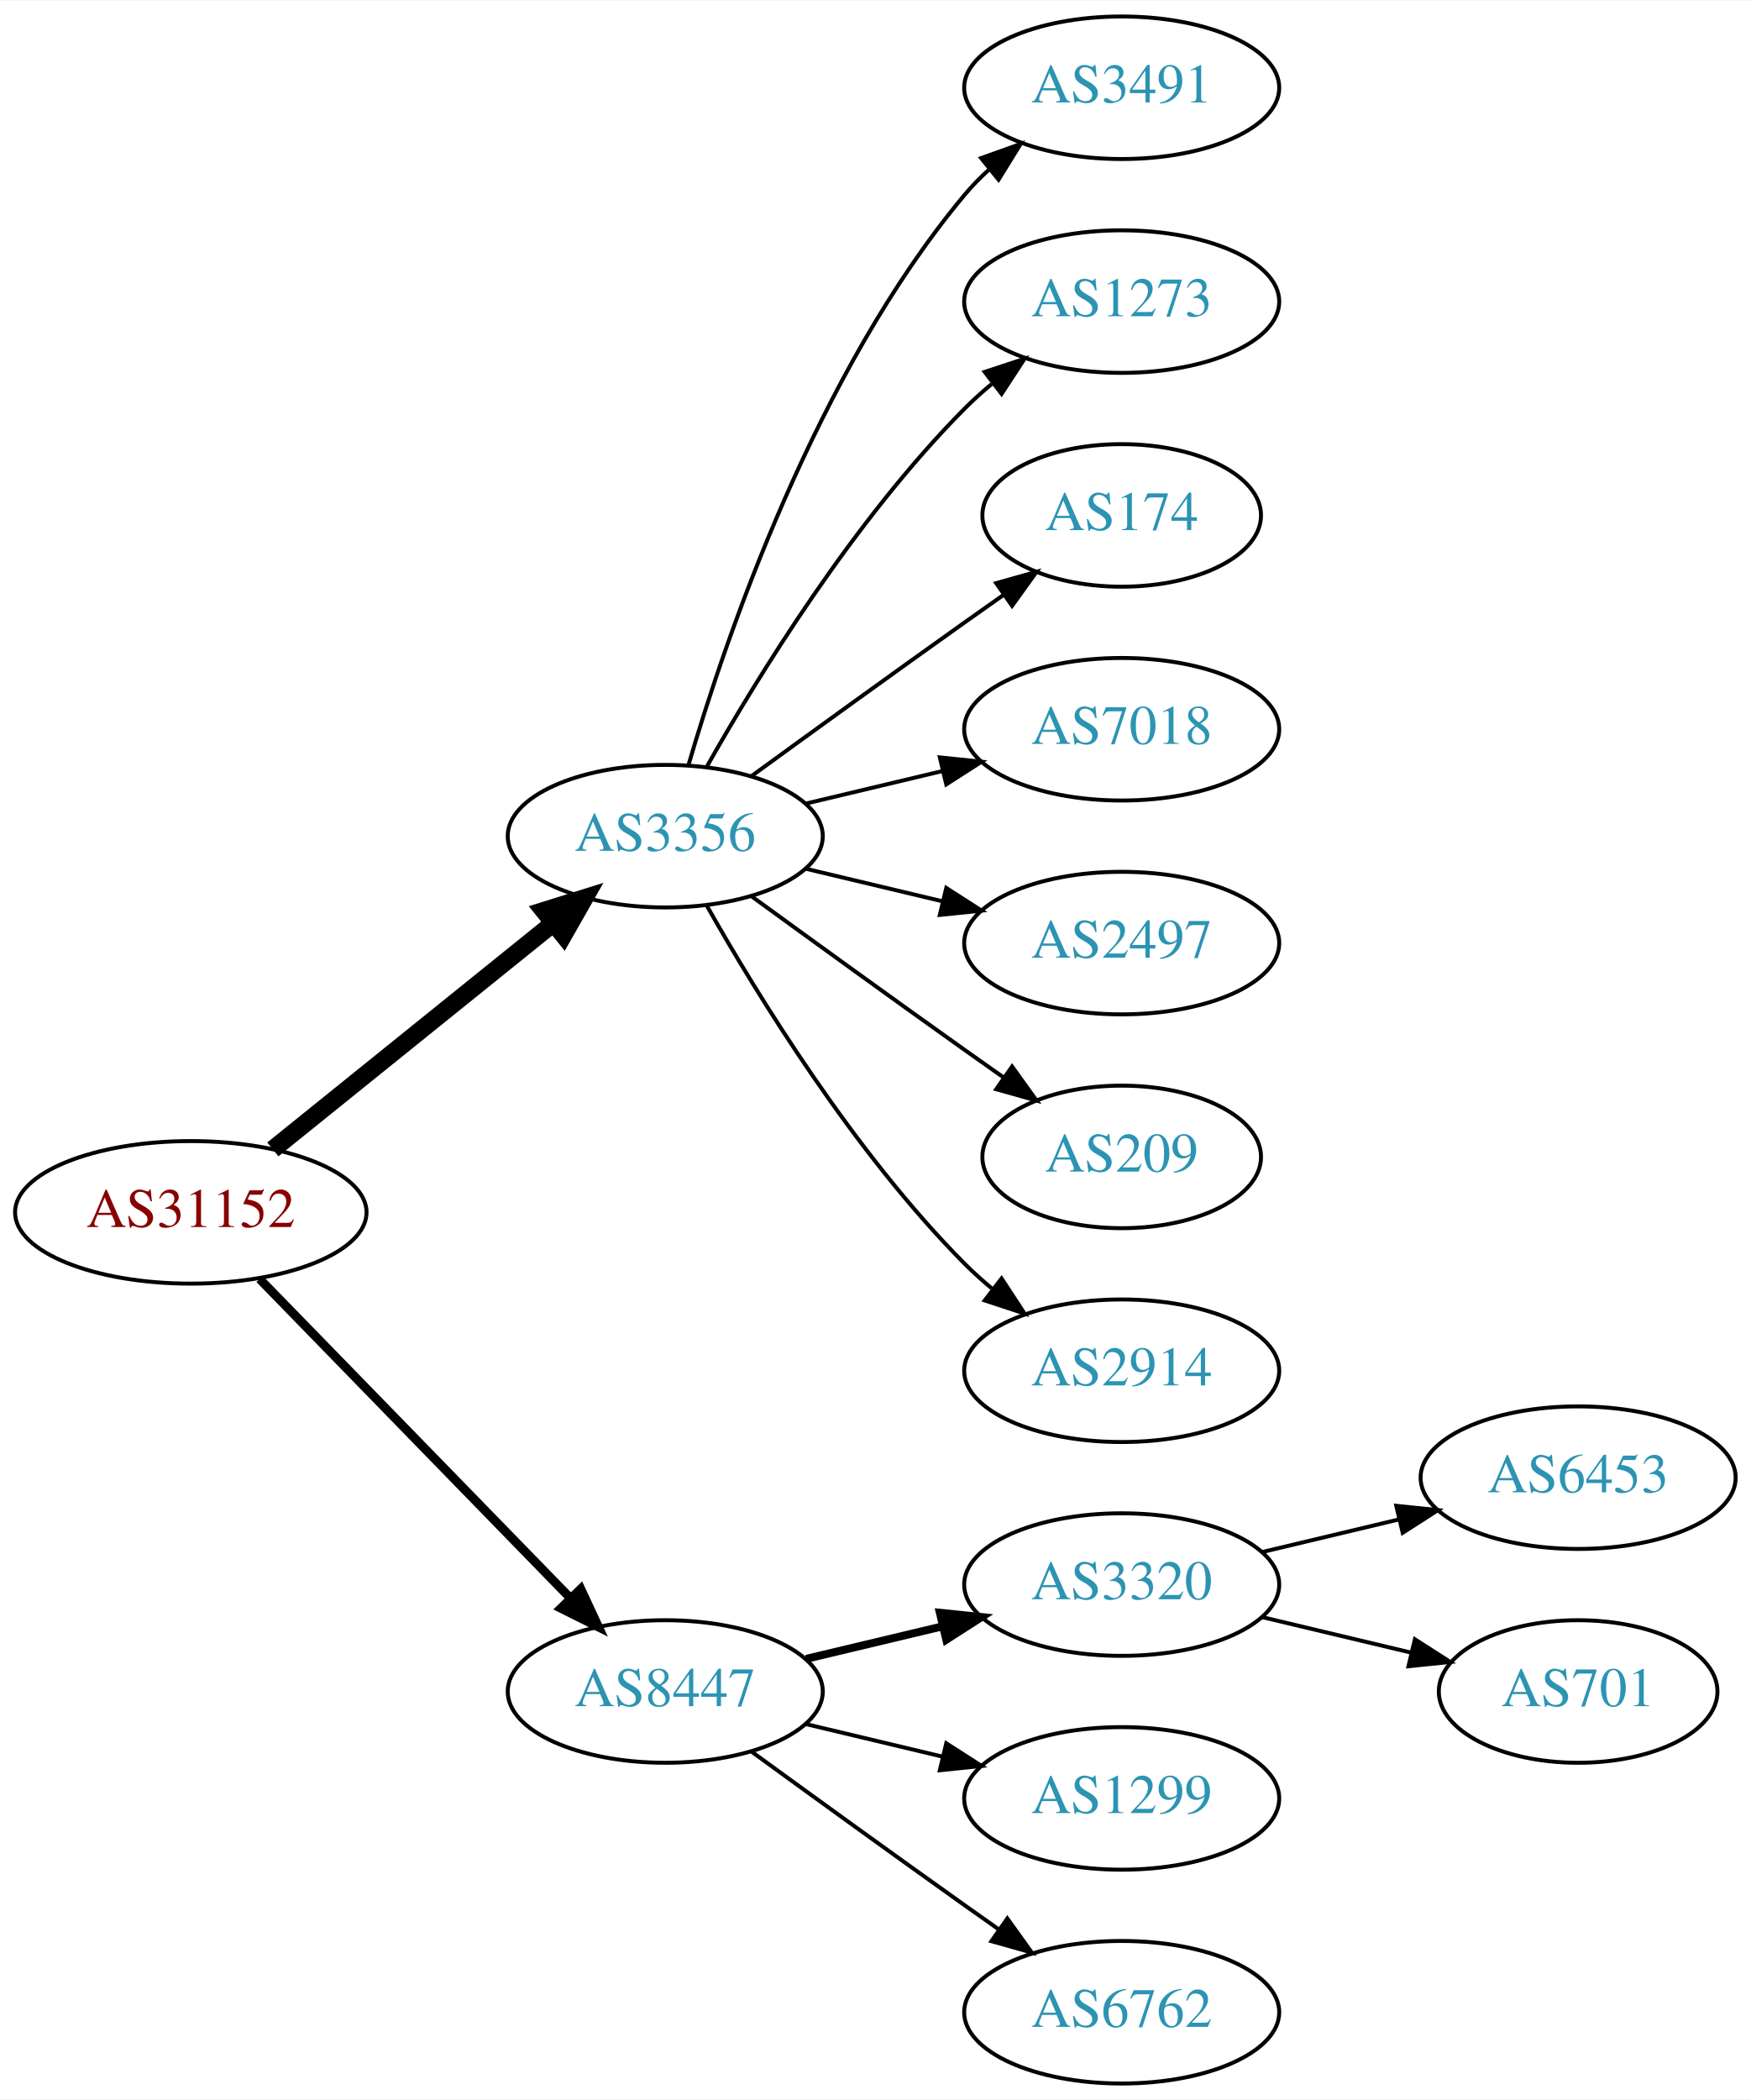
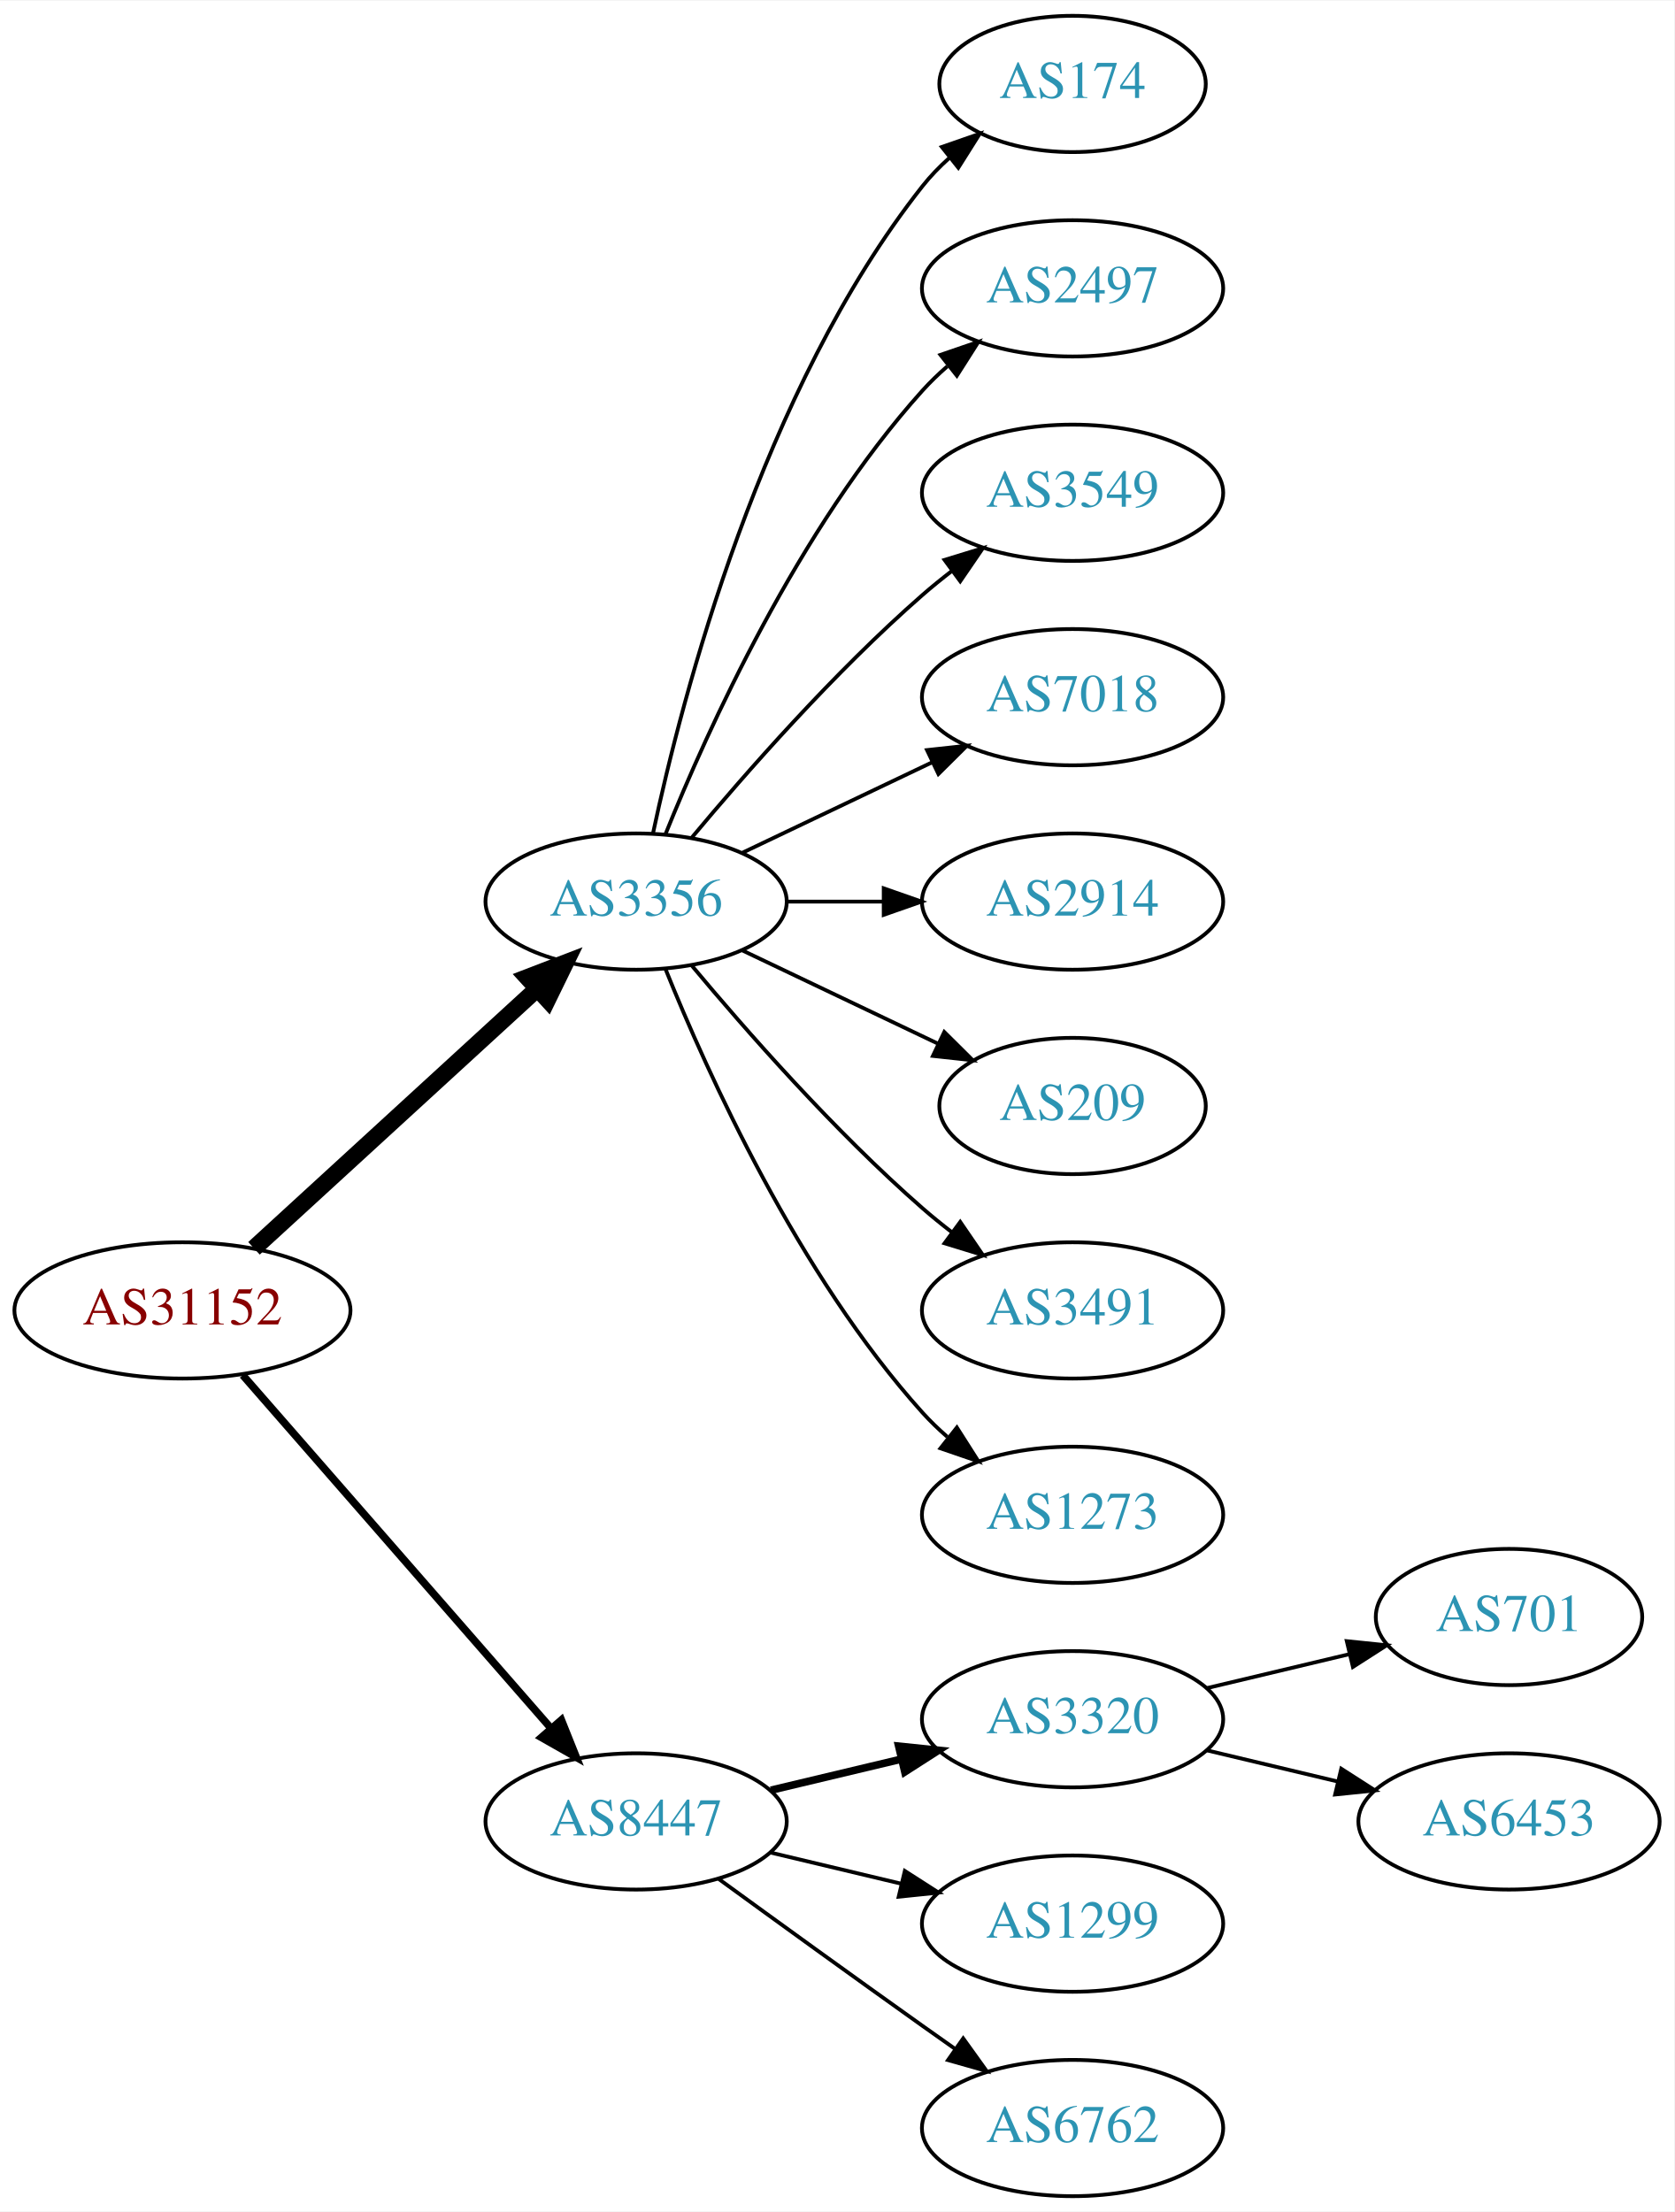
- <svg xmlns="http://www.w3.org/2000/svg" xmlns:xlink="http://www.w3.org/1999/xlink" width="442pt" height="530pt" viewBox="0.00 0.00 442.27 530.00">
-   <g id="graph0" class="graph" transform="scale(1 1) rotate(0) translate(4 526)">
-     <polygon fill="white" stroke="none" points="-4,4 -4,-526 438.271,-526 438.271,4 -4,4" />
+ <svg xmlns="http://www.w3.org/2000/svg" xmlns:xlink="http://www.w3.org/1999/xlink" width="442pt" height="584pt" viewBox="0.00 0.00 442.27 584.00">
+   <g id="graph0" class="graph" transform="scale(1 1) rotate(0) translate(4 580)">
+     <polygon fill="white" stroke="none" points="-4,4 -4,-580 438.271,-580 438.271,4 -4,4" />
    <g id="node1" class="node">
      <g id="a_node1">
        <a xlink:href="/asn/31152" xlink:title="AS31152 ~ Engel Austria GmbH [AT]">
-           <ellipse fill="#ffffff" stroke="black" cx="44.196" cy="-220" rx="44.393" ry="18" />
-           <text text-anchor="middle" x="44.196" y="-216.3" font-family="Times,serif" font-size="14.00" fill="#880000">AS31152</text>
+           <ellipse fill="#ffffff" stroke="black" cx="44.196" cy="-234" rx="44.393" ry="18" />
+           <text text-anchor="middle" x="44.196" y="-230.3" font-family="Times,serif" font-size="14.00" fill="#880000">AS31152</text>
        </a>
      </g>
    </g>
    <g id="node2" class="node">
      <g id="a_node2">
        <a xlink:href="/asn/3356" xlink:title="AS3356 ~ Level 3 Parent, LLC [US]">
-           <ellipse fill="#ffffff" stroke="black" cx="164.039" cy="-315" rx="39.794" ry="18" />
-           <text text-anchor="middle" x="164.039" y="-311.3" font-family="Times,serif" font-size="14.00" fill="#2c94b3">AS3356</text>
+           <ellipse fill="#ffffff" stroke="black" cx="164.039" cy="-342" rx="39.794" ry="18" />
+           <text text-anchor="middle" x="164.039" y="-338.3" font-family="Times,serif" font-size="14.00" fill="#2c94b3">AS3356</text>
        </a>
      </g>
    </g>
    <g id="edge1" class="edge">
-       <path fill="none" stroke="black" stroke-width="4.5" d="M64.92,-235.901C84.325,-251.544 114.111,-275.557 135.775,-293.021" />
-       <polygon fill="black" stroke="black" stroke-width="4.5" points="133.386,-296.153 143.642,-299.363 138.328,-290.022 133.386,-296.153" />
+       <path fill="none" stroke="black" stroke-width="4.5" d="M63.094,-250.403C83.022,-268.667 115.38,-298.322 137.857,-318.921" />
+       <polygon fill="black" stroke="black" stroke-width="4.5" points="135.326,-321.943 145.359,-325.797 140.647,-316.137 135.326,-321.943" />
    </g>
    <g id="node3" class="node">
      <g id="a_node3">
        <a xlink:href="/asn/8447" xlink:title="AS8447 ~ A1 Telekom Austria AG [AT]">
          <ellipse fill="#ffffff" stroke="black" cx="164.039" cy="-99" rx="39.794" ry="18" />
          <text text-anchor="middle" x="164.039" y="-95.3" font-family="Times,serif" font-size="14.00" fill="#2c94b3">AS8447</text>
        </a>
      </g>
    </g>
    <g id="edge2" class="edge">
-       <path fill="none" stroke="black" stroke-width="2.25" d="M61.582,-203.175C82.011,-182.198 117.049,-146.222 140.129,-122.523" />
-       <polygon fill="black" stroke="black" stroke-width="2.25" points="142.699,-124.901 147.169,-115.295 137.684,-120.017 142.699,-124.901" />
+       <path fill="none" stroke="black" stroke-width="2" d="M60.121,-216.902C80.663,-193.369 117.782,-150.845 141.379,-123.813" />
+       <polygon fill="black" stroke="black" stroke-width="2" points="144.296,-125.794 148.235,-115.959 139.022,-121.191 144.296,-125.794" />
    </g>
    <g id="node4" class="node">
      <g id="a_node4">
-         <a xlink:href="/asn/3491" xlink:title="AS3491 ~ PCCW Global, Inc. [US]">
-           <ellipse fill="#ffffff" stroke="black" cx="279.332" cy="-504" rx="39.794" ry="18" />
-           <text text-anchor="middle" x="279.332" y="-500.3" font-family="Times,serif" font-size="14.00" fill="#2c94b3">AS3491</text>
+         <a xlink:href="/asn/174" xlink:title="AS174 ~ Cogent Communications [US]">
+           <ellipse fill="#ffffff" stroke="black" cx="279.332" cy="-558" rx="35.194" ry="18" />
+           <text text-anchor="middle" x="279.332" y="-554.3" font-family="Times,serif" font-size="14.00" fill="#2c94b3">AS174</text>
        </a>
      </g>
    </g>
    <g id="edge3" class="edge">
-       <path fill="none" stroke="black" d="M169.913,-333.002C179.227,-364.844 202.043,-431.981 239.685,-477 241.555,-479.237 243.654,-481.374 245.88,-483.396" />
-       <polygon fill="black" stroke="black" points="243.823,-486.234 253.799,-489.804 248.227,-480.793 243.823,-486.234" />
+       <path fill="none" stroke="black" d="M168.529,-360.16C176.16,-396.03 197.152,-477.155 239.685,-531 241.765,-533.633 244.17,-536.116 246.743,-538.428" />
+       <polygon fill="black" stroke="black" points="244.799,-541.354 254.806,-544.835 249.154,-535.873 244.799,-541.354" />
    </g>
    <g id="node5" class="node">
      <g id="a_node5">
-         <a xlink:href="/asn/1273" xlink:title="AS1273 ~ Vodafone Group PLC [EU]">
-           <ellipse fill="#ffffff" stroke="black" cx="279.332" cy="-450" rx="39.794" ry="18" />
-           <text text-anchor="middle" x="279.332" y="-446.3" font-family="Times,serif" font-size="14.00" fill="#2c94b3">AS1273</text>
+         <a xlink:href="/asn/2497" xlink:title="AS2497 ~ Internet Initiative Japan Inc. [JP]">
+           <ellipse fill="#ffffff" stroke="black" cx="279.332" cy="-504" rx="39.794" ry="18" />
+           <text text-anchor="middle" x="279.332" y="-500.3" font-family="Times,serif" font-size="14.00" fill="#2c94b3">AS2497</text>
        </a>
      </g>
    </g>
    <g id="edge4" class="edge">
-       <path fill="none" stroke="black" d="M174.498,-332.49C187.28,-355.096 211.712,-394.886 239.685,-423 241.796,-425.121 244.092,-427.188 246.477,-429.171" />
-       <polygon fill="black" stroke="black" points="244.73,-432.242 254.793,-435.556 248.993,-426.69 244.73,-432.242" />
+       <path fill="none" stroke="black" d="M171.786,-359.787C182.837,-387.243 206.891,-440.578 239.685,-477 241.688,-479.224 243.906,-481.363 246.239,-483.397" />
+       <polygon fill="black" stroke="black" points="244.437,-486.433 254.458,-489.873 248.769,-480.935 244.437,-486.433" />
    </g>
    <g id="node6" class="node">
      <g id="a_node6">
-         <a xlink:href="/asn/174" xlink:title="AS174 ~ Cogent Communications [US]">
-           <ellipse fill="#ffffff" stroke="black" cx="279.332" cy="-396" rx="35.194" ry="18" />
-           <text text-anchor="middle" x="279.332" y="-392.3" font-family="Times,serif" font-size="14.00" fill="#2c94b3">AS174</text>
+         <a xlink:href="/asn/3549" xlink:title="AS3549 ~ Level 3 Parent, LLC [US]">
+           <ellipse fill="#ffffff" stroke="black" cx="279.332" cy="-450" rx="39.794" ry="18" />
+           <text text-anchor="middle" x="279.332" y="-446.3" font-family="Times,serif" font-size="14.00" fill="#2c94b3">AS3549</text>
        </a>
      </g>
    </g>
    <g id="edge5" class="edge">
-       <path fill="none" stroke="black" d="M185.887,-330.222C200.821,-341.091 221.435,-356.025 239.685,-369 242.895,-371.282 246.264,-373.661 249.619,-376.018" />
-       <polygon fill="black" stroke="black" points="247.631,-378.899 257.83,-381.77 251.647,-373.166 247.631,-378.899" />
+       <path fill="none" stroke="black" d="M178.669,-358.817C192.951,-375.929 216.498,-402.745 239.685,-423 242.151,-425.154 244.789,-427.294 247.487,-429.372" />
+       <polygon fill="black" stroke="black" points="245.512,-432.264 255.641,-435.37 249.66,-426.625 245.512,-432.264" />
    </g>
    <g id="node7" class="node">
      <g id="a_node7">
        <a xlink:href="/asn/7018" xlink:title="AS7018 ~ AT&amp;T Services, Inc. [US]">
-           <ellipse fill="#ffffff" stroke="black" cx="279.332" cy="-342" rx="39.794" ry="18" />
-           <text text-anchor="middle" x="279.332" y="-338.3" font-family="Times,serif" font-size="14.00" fill="#2c94b3">AS7018</text>
+           <ellipse fill="#ffffff" stroke="black" cx="279.332" cy="-396" rx="39.794" ry="18" />
+           <text text-anchor="middle" x="279.332" y="-392.3" font-family="Times,serif" font-size="14.00" fill="#2c94b3">AS7018</text>
        </a>
      </g>
    </g>
    <g id="edge6" class="edge">
-       <path fill="none" stroke="black" d="M199.646,-323.248C210.517,-325.838 222.671,-328.735 234.114,-331.462" />
-       <polygon fill="black" stroke="black" points="233.397,-334.889 243.936,-333.803 235.02,-328.08 233.397,-334.889" />
+       <path fill="none" stroke="black" d="M192.175,-354.934C207.169,-362.081 225.99,-371.052 242.213,-378.785" />
+       <polygon fill="black" stroke="black" points="240.884,-382.028 251.417,-383.171 243.895,-375.709 240.884,-382.028" />
    </g>
    <g id="node8" class="node">
      <g id="a_node8">
-         <a xlink:href="/asn/2497" xlink:title="AS2497 ~ Internet Initiative Japan Inc. [JP]">
-           <ellipse fill="#ffffff" stroke="black" cx="279.332" cy="-288" rx="39.794" ry="18" />
-           <text text-anchor="middle" x="279.332" y="-284.3" font-family="Times,serif" font-size="14.00" fill="#2c94b3">AS2497</text>
+         <a xlink:href="/asn/2914" xlink:title="AS2914 ~ NTT America, Inc. [US]">
+           <ellipse fill="#ffffff" stroke="black" cx="279.332" cy="-342" rx="39.794" ry="18" />
+           <text text-anchor="middle" x="279.332" y="-338.3" font-family="Times,serif" font-size="14.00" fill="#2c94b3">AS2914</text>
        </a>
      </g>
    </g>
    <g id="edge7" class="edge">
-       <path fill="none" stroke="black" d="M199.646,-306.752C210.517,-304.162 222.671,-301.265 234.114,-298.538" />
-       <polygon fill="black" stroke="black" points="235.02,-301.92 243.936,-296.197 233.397,-295.111 235.02,-301.92" />
+       <path fill="none" stroke="black" d="M203.711,-342C211.914,-342 220.678,-342 229.21,-342" />
+       <polygon fill="black" stroke="black" points="229.449,-345.5 239.449,-342 229.449,-338.5 229.449,-345.5" />
    </g>
    <g id="node9" class="node">
      <g id="a_node9">
        <a xlink:href="/asn/209" xlink:title="AS209 ~ CenturyLink Communications, LLC [US]">
-           <ellipse fill="#ffffff" stroke="black" cx="279.332" cy="-234" rx="35.194" ry="18" />
-           <text text-anchor="middle" x="279.332" y="-230.3" font-family="Times,serif" font-size="14.00" fill="#2c94b3">AS209</text>
+           <ellipse fill="#ffffff" stroke="black" cx="279.332" cy="-288" rx="35.194" ry="18" />
+           <text text-anchor="middle" x="279.332" y="-284.3" font-family="Times,serif" font-size="14.00" fill="#2c94b3">AS209</text>
        </a>
      </g>
    </g>
    <g id="edge8" class="edge">
-       <path fill="none" stroke="black" d="M185.887,-299.778C200.821,-288.909 221.435,-273.975 239.685,-261 242.895,-258.718 246.264,-256.339 249.619,-253.982" />
-       <polygon fill="black" stroke="black" points="251.647,-256.834 257.83,-248.23 247.631,-251.101 251.647,-256.834" />
+       <path fill="none" stroke="black" d="M192.175,-329.066C207.607,-321.71 227.092,-312.423 243.628,-304.541" />
+       <polygon fill="black" stroke="black" points="245.448,-307.551 252.969,-300.089 242.436,-301.232 245.448,-307.551" />
    </g>
    <g id="node10" class="node">
      <g id="a_node10">
-         <a xlink:href="/asn/2914" xlink:title="AS2914 ~ NTT America, Inc. [US]">
-           <ellipse fill="#ffffff" stroke="black" cx="279.332" cy="-180" rx="39.794" ry="18" />
-           <text text-anchor="middle" x="279.332" y="-176.3" font-family="Times,serif" font-size="14.00" fill="#2c94b3">AS2914</text>
+         <a xlink:href="/asn/3491" xlink:title="AS3491 ~ PCCW Global, Inc. [US]">
+           <ellipse fill="#ffffff" stroke="black" cx="279.332" cy="-234" rx="39.794" ry="18" />
+           <text text-anchor="middle" x="279.332" y="-230.3" font-family="Times,serif" font-size="14.00" fill="#2c94b3">AS3491</text>
        </a>
      </g>
    </g>
    <g id="edge9" class="edge">
-       <path fill="none" stroke="black" d="M174.498,-297.51C187.28,-274.904 211.712,-235.114 239.685,-207 241.796,-204.879 244.092,-202.812 246.477,-200.829" />
-       <polygon fill="black" stroke="black" points="248.993,-203.31 254.793,-194.444 244.73,-197.758 248.993,-203.31" />
+       <path fill="none" stroke="black" d="M178.669,-325.183C192.951,-308.071 216.498,-281.255 239.685,-261 242.151,-258.846 244.789,-256.706 247.487,-254.628" />
+       <polygon fill="black" stroke="black" points="249.66,-257.375 255.641,-248.63 245.512,-251.736 249.66,-257.375" />
    </g>
    <g id="node11" class="node">
      <g id="a_node11">
+         <a xlink:href="/asn/1273" xlink:title="AS1273 ~ Vodafone Group PLC [EU]">
+           <ellipse fill="#ffffff" stroke="black" cx="279.332" cy="-180" rx="39.794" ry="18" />
+           <text text-anchor="middle" x="279.332" y="-176.3" font-family="Times,serif" font-size="14.00" fill="#2c94b3">AS1273</text>
+         </a>
+       </g>
+     </g>
+     <g id="edge10" class="edge">
+       <path fill="none" stroke="black" d="M171.786,-324.213C182.837,-296.757 206.891,-243.422 239.685,-207 241.688,-204.776 243.906,-202.637 246.239,-200.603" />
+       <polygon fill="black" stroke="black" points="248.769,-203.065 254.458,-194.127 244.437,-197.567 248.769,-203.065" />
+     </g>
+     <g id="node12" class="node">
+       <g id="a_node12">
        <a xlink:href="/asn/3320" xlink:title="AS3320 ~ DTAG [DE]">
          <ellipse fill="#ffffff" stroke="black" cx="279.332" cy="-126" rx="39.794" ry="18" />
          <text text-anchor="middle" x="279.332" y="-122.3" font-family="Times,serif" font-size="14.00" fill="#2c94b3">AS3320</text>
        </a>
      </g>
    </g>
-     <g id="edge10" class="edge">
+     <g id="edge11" class="edge">
      <path fill="none" stroke="black" stroke-width="2" d="M199.646,-107.248C210.517,-109.838 222.671,-112.735 234.114,-115.462" />
      <polygon fill="black" stroke="black" stroke-width="2" points="233.397,-118.889 243.936,-117.803 235.02,-112.08 233.397,-118.889" />
    </g>
-     <g id="node12" class="node">
-       <g id="a_node12">
+     <g id="node13" class="node">
+       <g id="a_node13">
        <a xlink:href="/asn/1299" xlink:title="AS1299 ~ Telia Carrier [EU]">
          <ellipse fill="#ffffff" stroke="black" cx="279.332" cy="-72" rx="39.794" ry="18" />
          <text text-anchor="middle" x="279.332" y="-68.3" font-family="Times,serif" font-size="14.00" fill="#2c94b3">AS1299</text>
        </a>
      </g>
    </g>
-     <g id="edge11" class="edge">
+     <g id="edge12" class="edge">
      <path fill="none" stroke="black" d="M199.646,-90.752C210.517,-88.162 222.671,-85.265 234.114,-82.538" />
      <polygon fill="black" stroke="black" points="235.02,-85.92 243.936,-80.197 233.397,-79.111 235.02,-85.92" />
    </g>
-     <g id="node13" class="node">
-       <g id="a_node13">
+     <g id="node14" class="node">
+       <g id="a_node14">
        <a xlink:href="/asn/6762" xlink:title="AS6762 ~ TELECOM ITALIA SPARKLE S.p.A. [IT]">
          <ellipse fill="#ffffff" stroke="black" cx="279.332" cy="-18" rx="39.794" ry="18" />
          <text text-anchor="middle" x="279.332" y="-14.3" font-family="Times,serif" font-size="14.00" fill="#2c94b3">AS6762</text>
        </a>
      </g>
    </g>
-     <g id="edge12" class="edge">
+     <g id="edge13" class="edge">
      <path fill="none" stroke="black" d="M185.887,-83.778C200.821,-72.909 221.435,-57.975 239.685,-45 242.506,-42.995 245.449,-40.915 248.397,-38.841" />
      <polygon fill="black" stroke="black" points="250.443,-41.681 256.621,-33.074 246.424,-35.95 250.443,-41.681" />
-     </g>
-     <g id="node14" class="node">
-       <g id="a_node14">
-         <a xlink:href="/asn/6453" xlink:title="AS6453 ~ TATA COMMUNICATIONS (AMERICA) INC [US]">
-           <ellipse fill="#ffffff" stroke="black" cx="394.625" cy="-153" rx="39.794" ry="18" />
-           <text text-anchor="middle" x="394.625" y="-149.3" font-family="Times,serif" font-size="14.00" fill="#2c94b3">AS6453</text>
-         </a>
-       </g>
-     </g>
-     <g id="edge13" class="edge">
-       <path fill="none" stroke="black" d="M314.939,-134.248C325.81,-136.838 337.964,-139.735 349.407,-142.462" />
-       <polygon fill="black" stroke="black" points="348.69,-145.889 359.229,-144.803 350.313,-139.08 348.69,-145.889" />
    </g>
    <g id="node15" class="node">
      <g id="a_node15">
        <a xlink:href="/asn/701" xlink:title="AS701 ~ UUNET [US]">
-           <ellipse fill="#ffffff" stroke="black" cx="394.625" cy="-99" rx="35.194" ry="18" />
-           <text text-anchor="middle" x="394.625" y="-95.3" font-family="Times,serif" font-size="14.00" fill="#2c94b3">AS701</text>
+           <ellipse fill="#ffffff" stroke="black" cx="394.625" cy="-153" rx="35.194" ry="18" />
+           <text text-anchor="middle" x="394.625" y="-149.3" font-family="Times,serif" font-size="14.00" fill="#2c94b3">AS701</text>
        </a>
      </g>
    </g>
    <g id="edge14" class="edge">
-       <path fill="none" stroke="black" d="M314.939,-117.752C326.733,-114.942 340.038,-111.771 352.306,-108.847" />
-       <polygon fill="black" stroke="black" points="353.394,-112.186 362.311,-106.463 351.772,-105.376 353.394,-112.186" />
+       <path fill="none" stroke="black" d="M314.939,-134.248C326.733,-137.058 340.038,-140.229 352.306,-143.153" />
+       <polygon fill="black" stroke="black" points="351.772,-146.624 362.311,-145.537 353.394,-139.814 351.772,-146.624" />
+     </g>
+     <g id="node16" class="node">
+       <g id="a_node16">
+         <a xlink:href="/asn/6453" xlink:title="AS6453 ~ TATA COMMUNICATIONS (AMERICA) INC [US]">
+           <ellipse fill="#ffffff" stroke="black" cx="394.625" cy="-99" rx="39.794" ry="18" />
+           <text text-anchor="middle" x="394.625" y="-95.3" font-family="Times,serif" font-size="14.00" fill="#2c94b3">AS6453</text>
+         </a>
+       </g>
+     </g>
+     <g id="edge15" class="edge">
+       <path fill="none" stroke="black" d="M314.939,-117.752C325.81,-115.162 337.964,-112.265 349.407,-109.538" />
+       <polygon fill="black" stroke="black" points="350.313,-112.92 359.229,-107.197 348.69,-106.111 350.313,-112.92" />
    </g>
  </g>
</svg>
